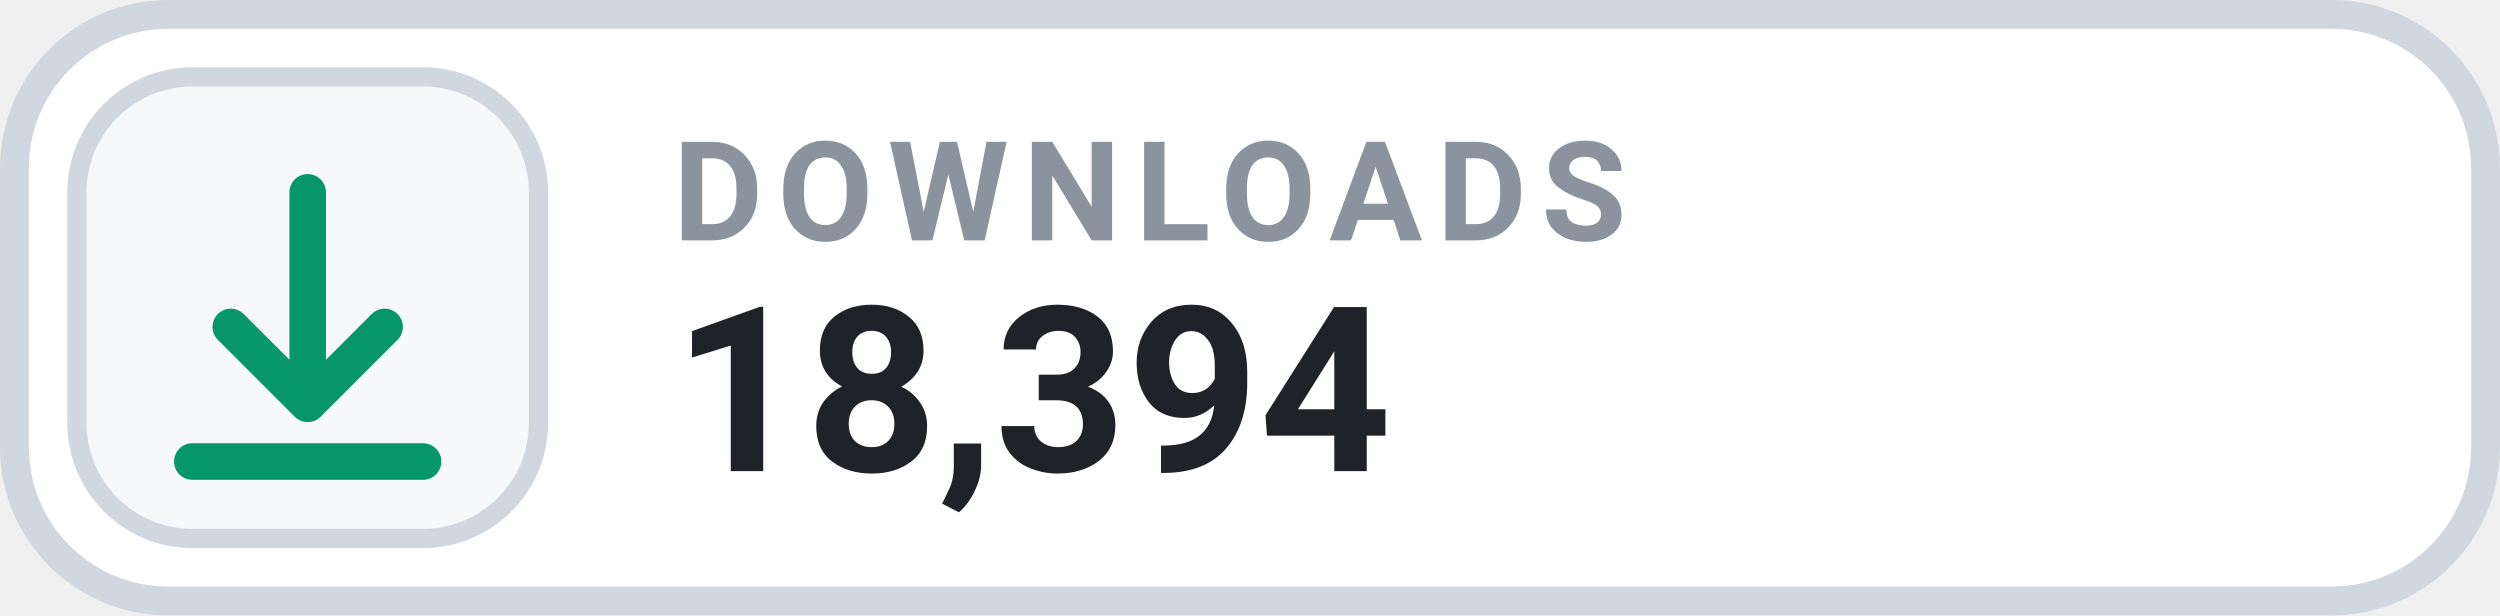
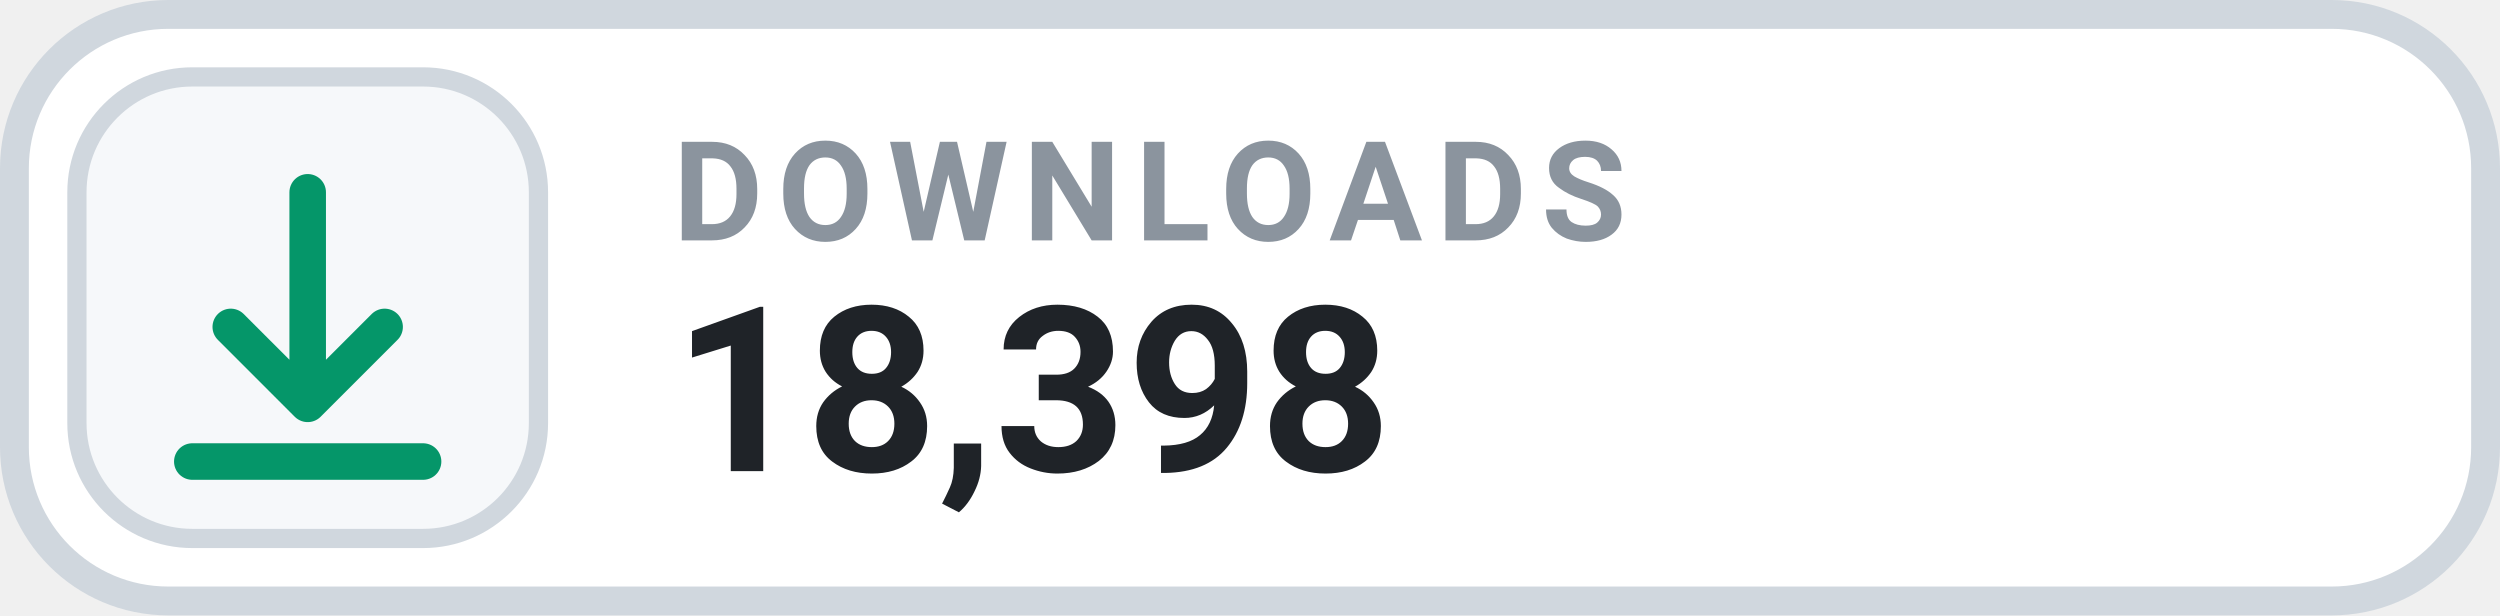
- <svg xmlns="http://www.w3.org/2000/svg" width="130" height="32" viewBox="0 0 130 32" role="img" aria-label="DOWNLOADS 18,394">
+ <svg xmlns="http://www.w3.org/2000/svg" width="130" height="32" viewBox="0 0 130 32" role="img" aria-label="DOWNLOADS 18,398">
  <rect x=".75" y=".75" width="128.5" height="30.5" rx="8" fill="#FFFFFF" stroke="#D0D7DE" stroke-width="1.5" />
  <rect x="4" y="4" width="24" height="24" rx="6" fill="#F6F8FA" stroke="#D0D7DE" stroke-width="1" />
  <g transform="translate(16 16)" style="color:#059669;">
    <path d="M0 -6 v11 m0 0 l4 -4 m-4 4 l-4 -4 M-6 8 h12" fill="none" stroke="currentColor" stroke-width="1.9" stroke-linecap="round" stroke-linejoin="round" />
  </g>
  <text x="35" y="12.5" fill="#8B949E" font-family="-apple-system,BlinkMacSystemFont,'Segoe UI',Roboto,Helvetica,Arial,sans-serif" font-size="7.2" font-weight="700" letter-spacing=".75">DOWNLOADS</text>
-   <text x="35" y="24.5" fill="#1F2328" font-family="-apple-system,BlinkMacSystemFont,'Segoe UI',Roboto,Helvetica,Arial,sans-serif" font-size="12" font-weight="700">18,394</text>
+   <text x="35" y="24.5" fill="#1F2328" font-family="-apple-system,BlinkMacSystemFont,'Segoe UI',Roboto,Helvetica,Arial,sans-serif" font-size="12" font-weight="700">18,398</text>
</svg>
